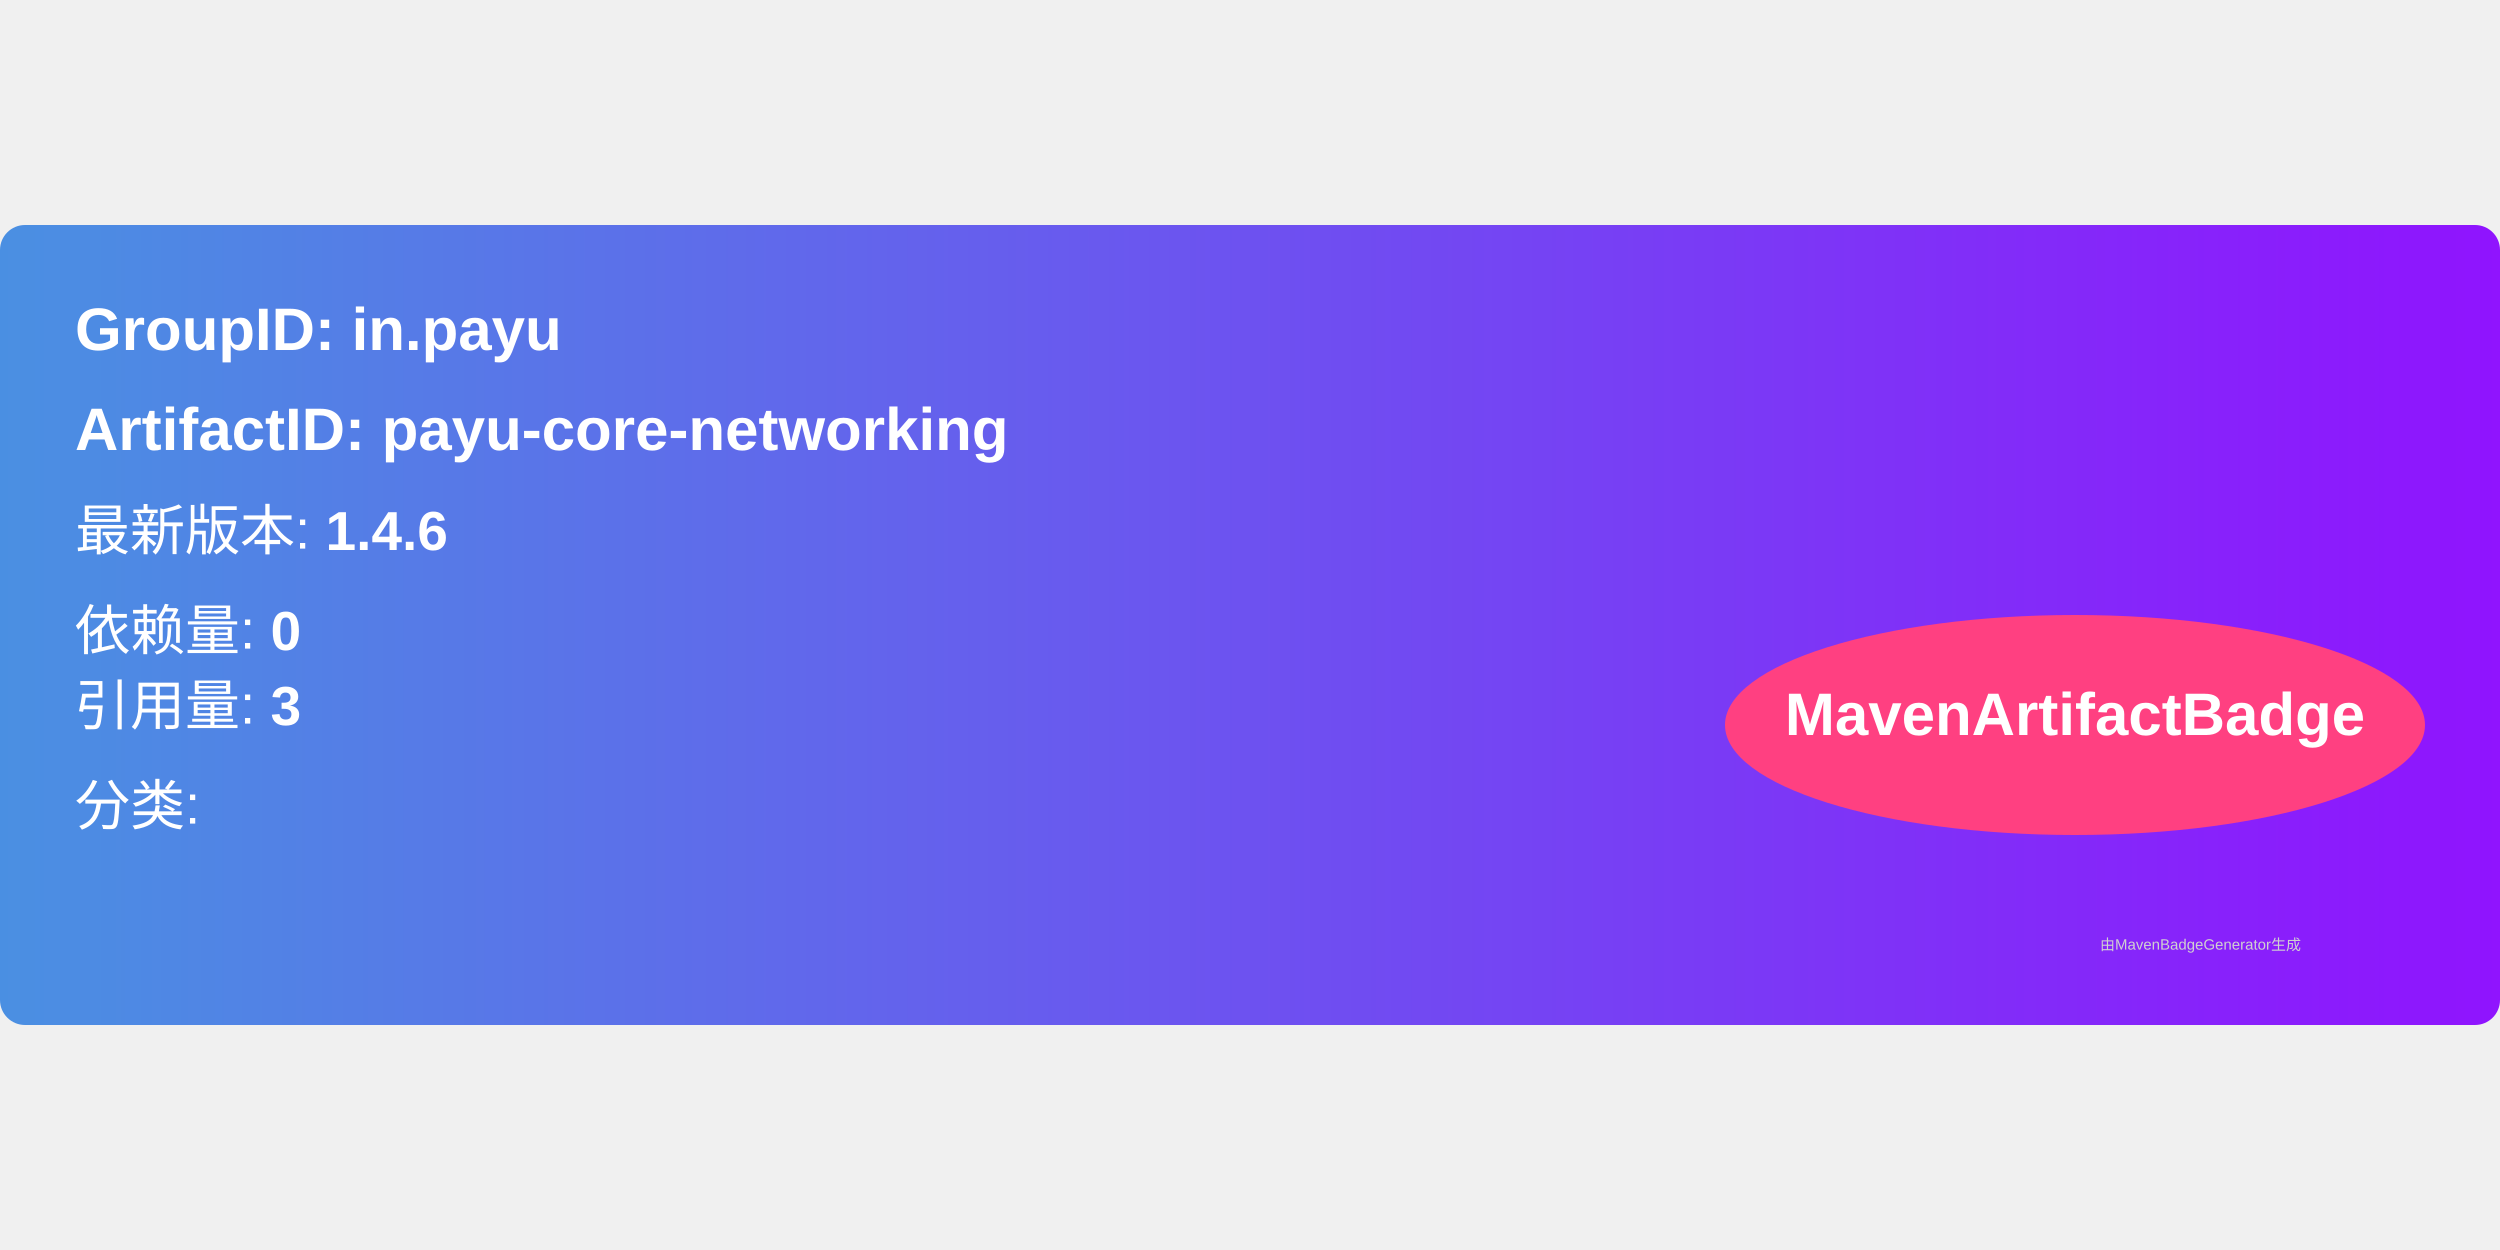
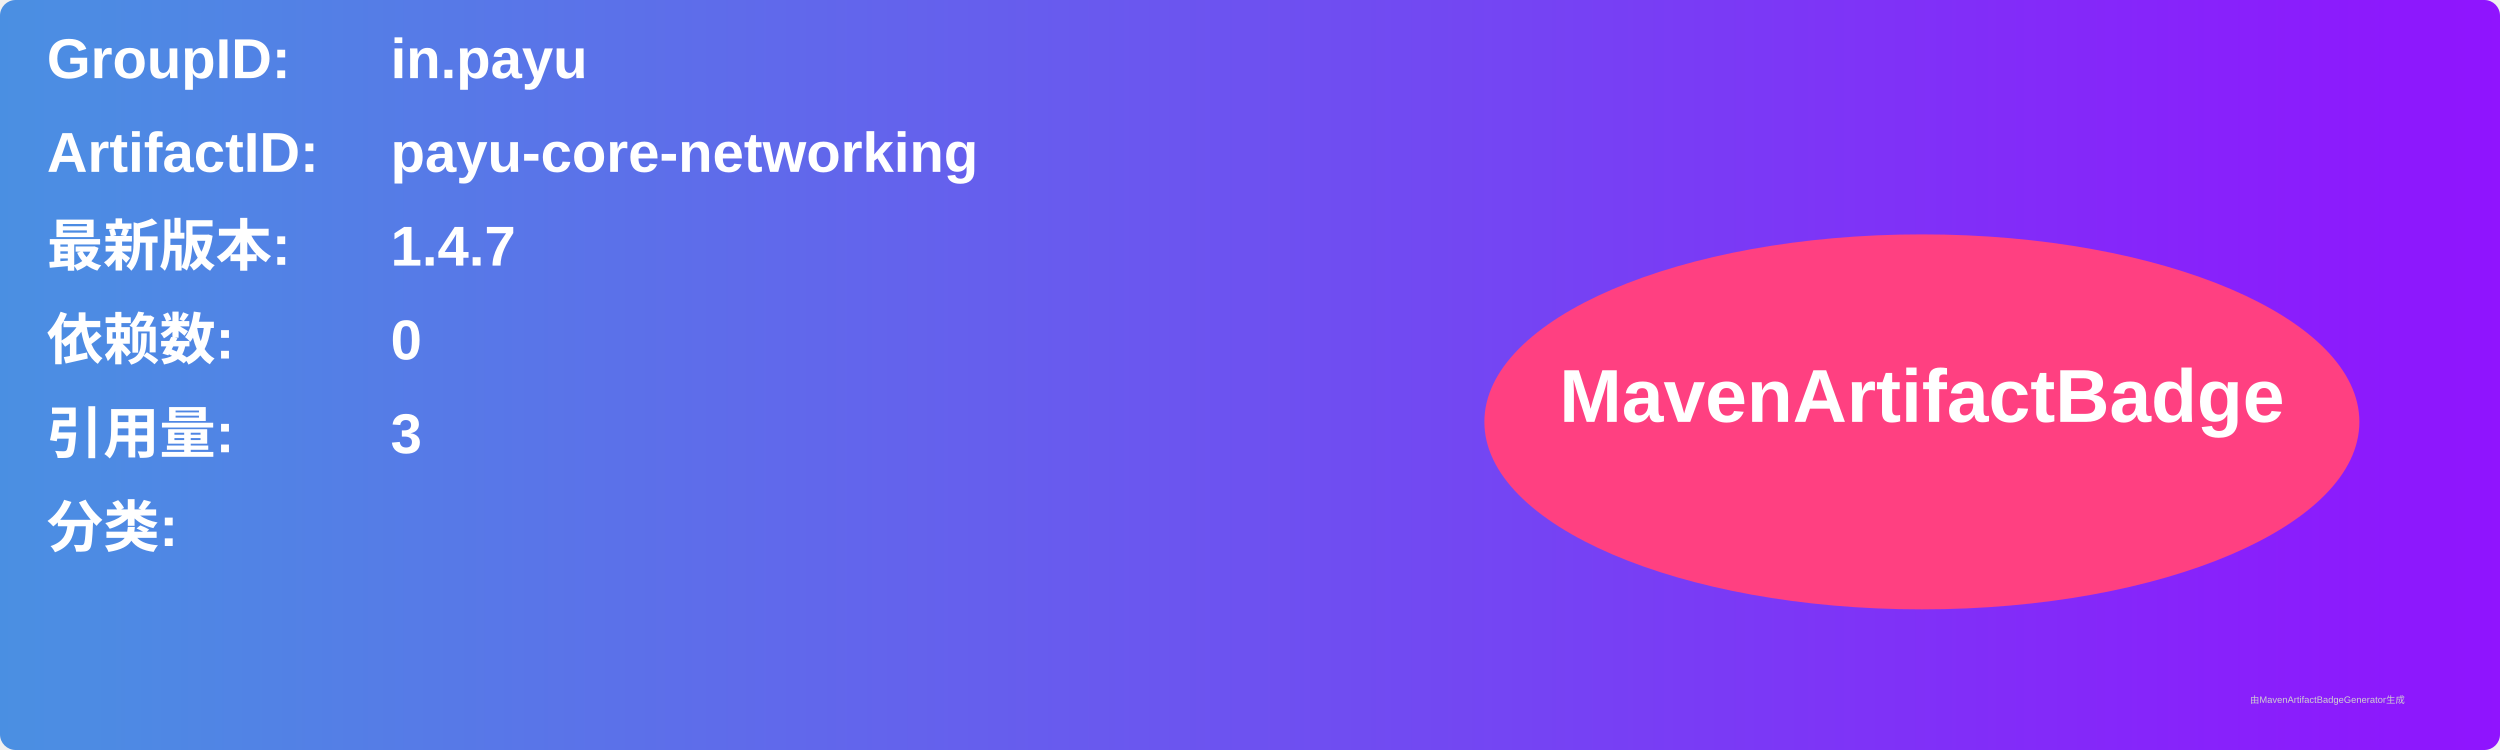
- <svg xmlns="http://www.w3.org/2000/svg" width="300" height="150" viewBox="0 0 500 160">
+ <svg xmlns="http://www.w3.org/2000/svg" width="800" height="240" viewBox="0 0 800 240">
  <linearGradient id="grad" x1="0%" y1="0%" x2="100%" y2="0%">
    <stop offset="0%" stop-color="#4a90e2" />
    <stop offset="100%" stop-color="#9013fe" />
  </linearGradient>
  <rect width="100%" height="100%" rx="5" ry="5" fill="url(#grad)" />
  <g transform="translate(15, 15)">
-     <text x="0" y="10" font-family="Arial" font-size="12" fill="white" font-weight="bold" width="260">
-       GroupID:   in.payu
+     <text x="0" y="10" font-family="Arial" font-size="18" fill="white" font-weight="bold" width="260">GroupID:</text>
+     <text x="110" y="10" font-family="Arial" font-size="18" fill="white" font-weight="bold" width="460">in.payu</text>
+     <text x="0" y="40" font-family="Arial" font-size="18" fill="white" font-weight="bold" width="260">ArtifactID:</text>
+     <text x="110" y="40" font-family="Arial" font-size="18" fill="white" font-weight="bold" width="460">payu-core-networking</text>
+     <text x="0" y="70" font-family="Arial" font-size="18" fill="white" font-weight="bold">最新版本:</text>
+     <text x="110" y="70" font-family="Arial" font-size="18" fill="white" font-weight="bold">
+       <tspan font-weight="bold">1.4.7</tspan>
    </text>
-     <text x="0" y="30" font-family="Arial" font-size="12" fill="white" font-weight="bold" width="260">
-       ArtifactID: payu-core-networking
+     <text x="0" y="100" font-family="Arial" font-size="18" fill="white" font-weight="bold">依赖数: </text>
+     <text x="110" y="100" font-family="Arial" font-size="18" fill="white">
+       <tspan font-weight="bold">0</tspan>
    </text>
-     <text x="0" y="50" font-family="Arial" font-size="11" fill="white">
-       最新版本: <tspan font-weight="bold">1.4.6</tspan>
+     <text x="0" y="130" font-family="Arial" font-size="18" fill="white" font-weight="bold">引用量: </text>
+     <text x="110" y="130" font-family="Arial" font-size="18" fill="white">
+       <tspan font-weight="bold">3</tspan>
    </text>
-     <text x="0" y="70" font-family="Arial" font-size="11" fill="white">
-       依赖量: <tspan font-weight="bold">0</tspan>
+     <text x="0" y="160" font-family="Arial" font-size="18" fill="white" font-weight="bold">分类:</text>
+     <text x="10" y="190" font-family="Arial" font-size="10" fill="white">
+       <tspan font-weight="bold" />
    </text>
-     <text x="0" y="85" font-family="Arial" font-size="11" fill="white">
-       引用量: <tspan font-weight="bold">3</tspan>
-     </text>
-     <text x="0" y="105" font-family="Arial" font-size="11" fill="white">
-       分类: <tspan font-weight="bold" />
-     </text>
-     <ellipse cx="400" cy="85" rx="70" ry="22" fill="#ff4081" />
-     <text x="400" y="87" text-anchor="middle" font-family="Arial" font-size="12" fill="white" font-weight="bold">MavenArtifactBadge</text>
+     <ellipse cx="600" cy="120" rx="140" ry="60" fill="#ff4081" />
+     <text x="600" y="120" text-anchor="middle" font-family="Arial" font-size="24" fill="white" font-weight="bold">MavenArtifactBadge</text>
  </g>
-   <text x="420" y="145" font-family="Arial" font-size="3" fill="#d0d0d0">
-     由MavenBadgeGenerator生成
-   </text>
+   <text x="720" y="225" font-family="Arial" font-size="3" fill="#d0d0d0">由MavenArtifactBadgeGenerator生成</text>
</svg>
